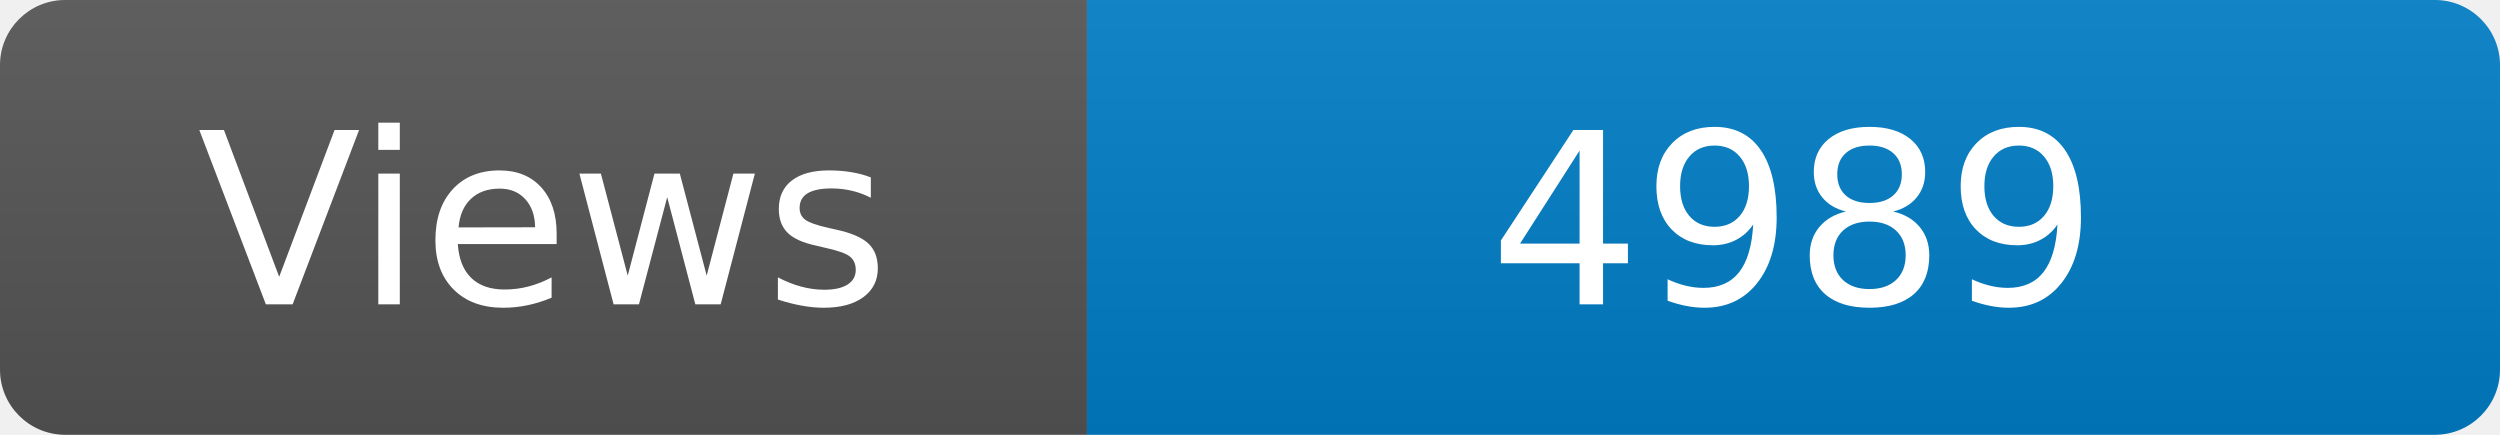
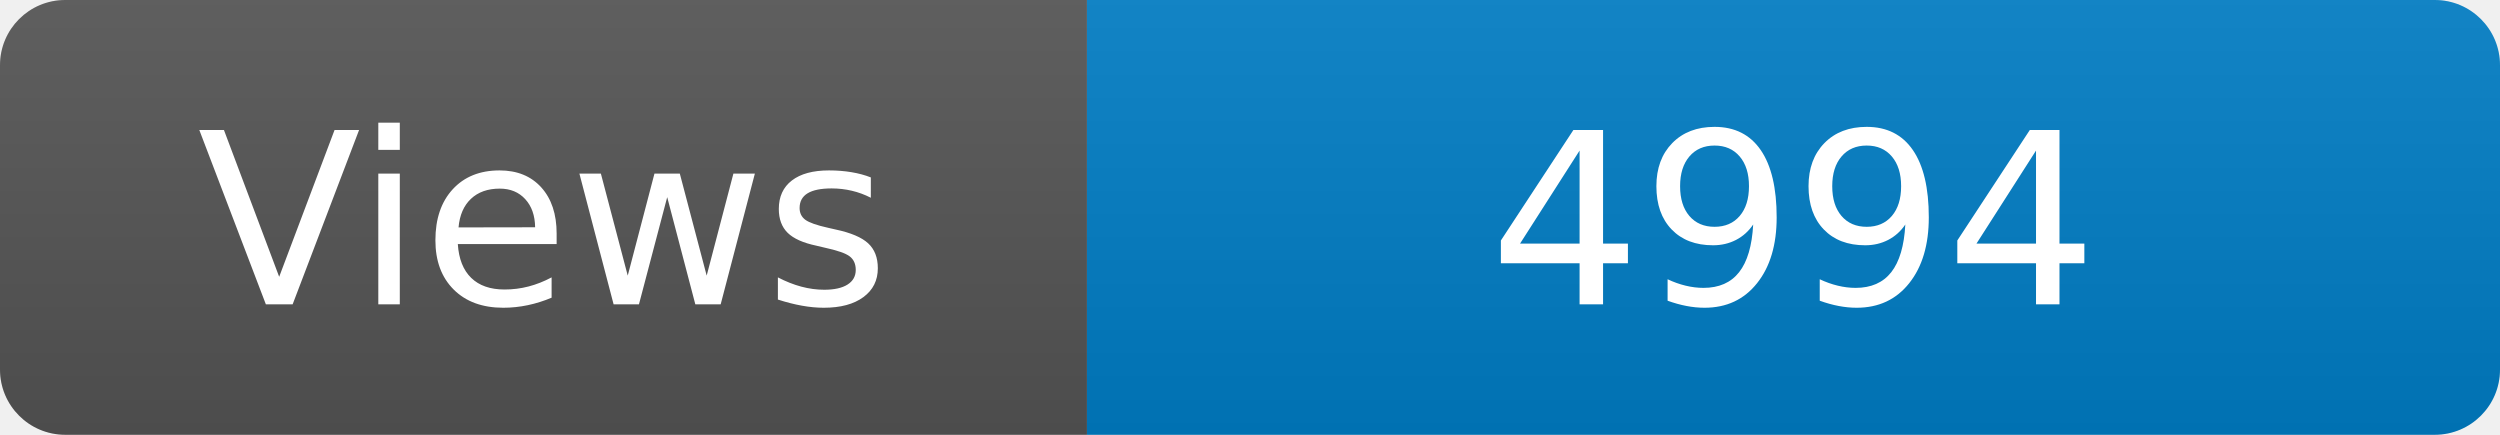
<svg xmlns="http://www.w3.org/2000/svg" width="115" height="20" role="img" aria-label="Maintained?: yes">
  <linearGradient id="s" x2="0" y2="100%">
    <stop offset="0" stop-color="#bbb" stop-opacity=".1" />
    <stop offset="1" stop-opacity=".1" />
  </linearGradient>
  <clipPath id="r">
    <rect width="115" height="20" rx="3" fill="#fff" />
  </clipPath>
  <g clip-path="url(#r)">
    <rect width="50" height="20" fill="#555" />
    <rect x="50" width="160" height="20" fill="#007ec6" />
    <rect width="115" height="20" fill="url(#s)" />
  </g>
  <g fill="#fff" text-anchor="middle" font-family="Verdana,Geneva,DejaVu Sans,sans-serif" font-size="110">
    <text x="250" y="140" transform="scale(.1)" fill="#fff">Views</text>
-     <text x="825" y="140" transform="scale(.1)" fill="#fff">4989</text>
+     <text x="825" y="140" transform="scale(.1)" fill="#fff">4994</text>
  </g>
</svg>
